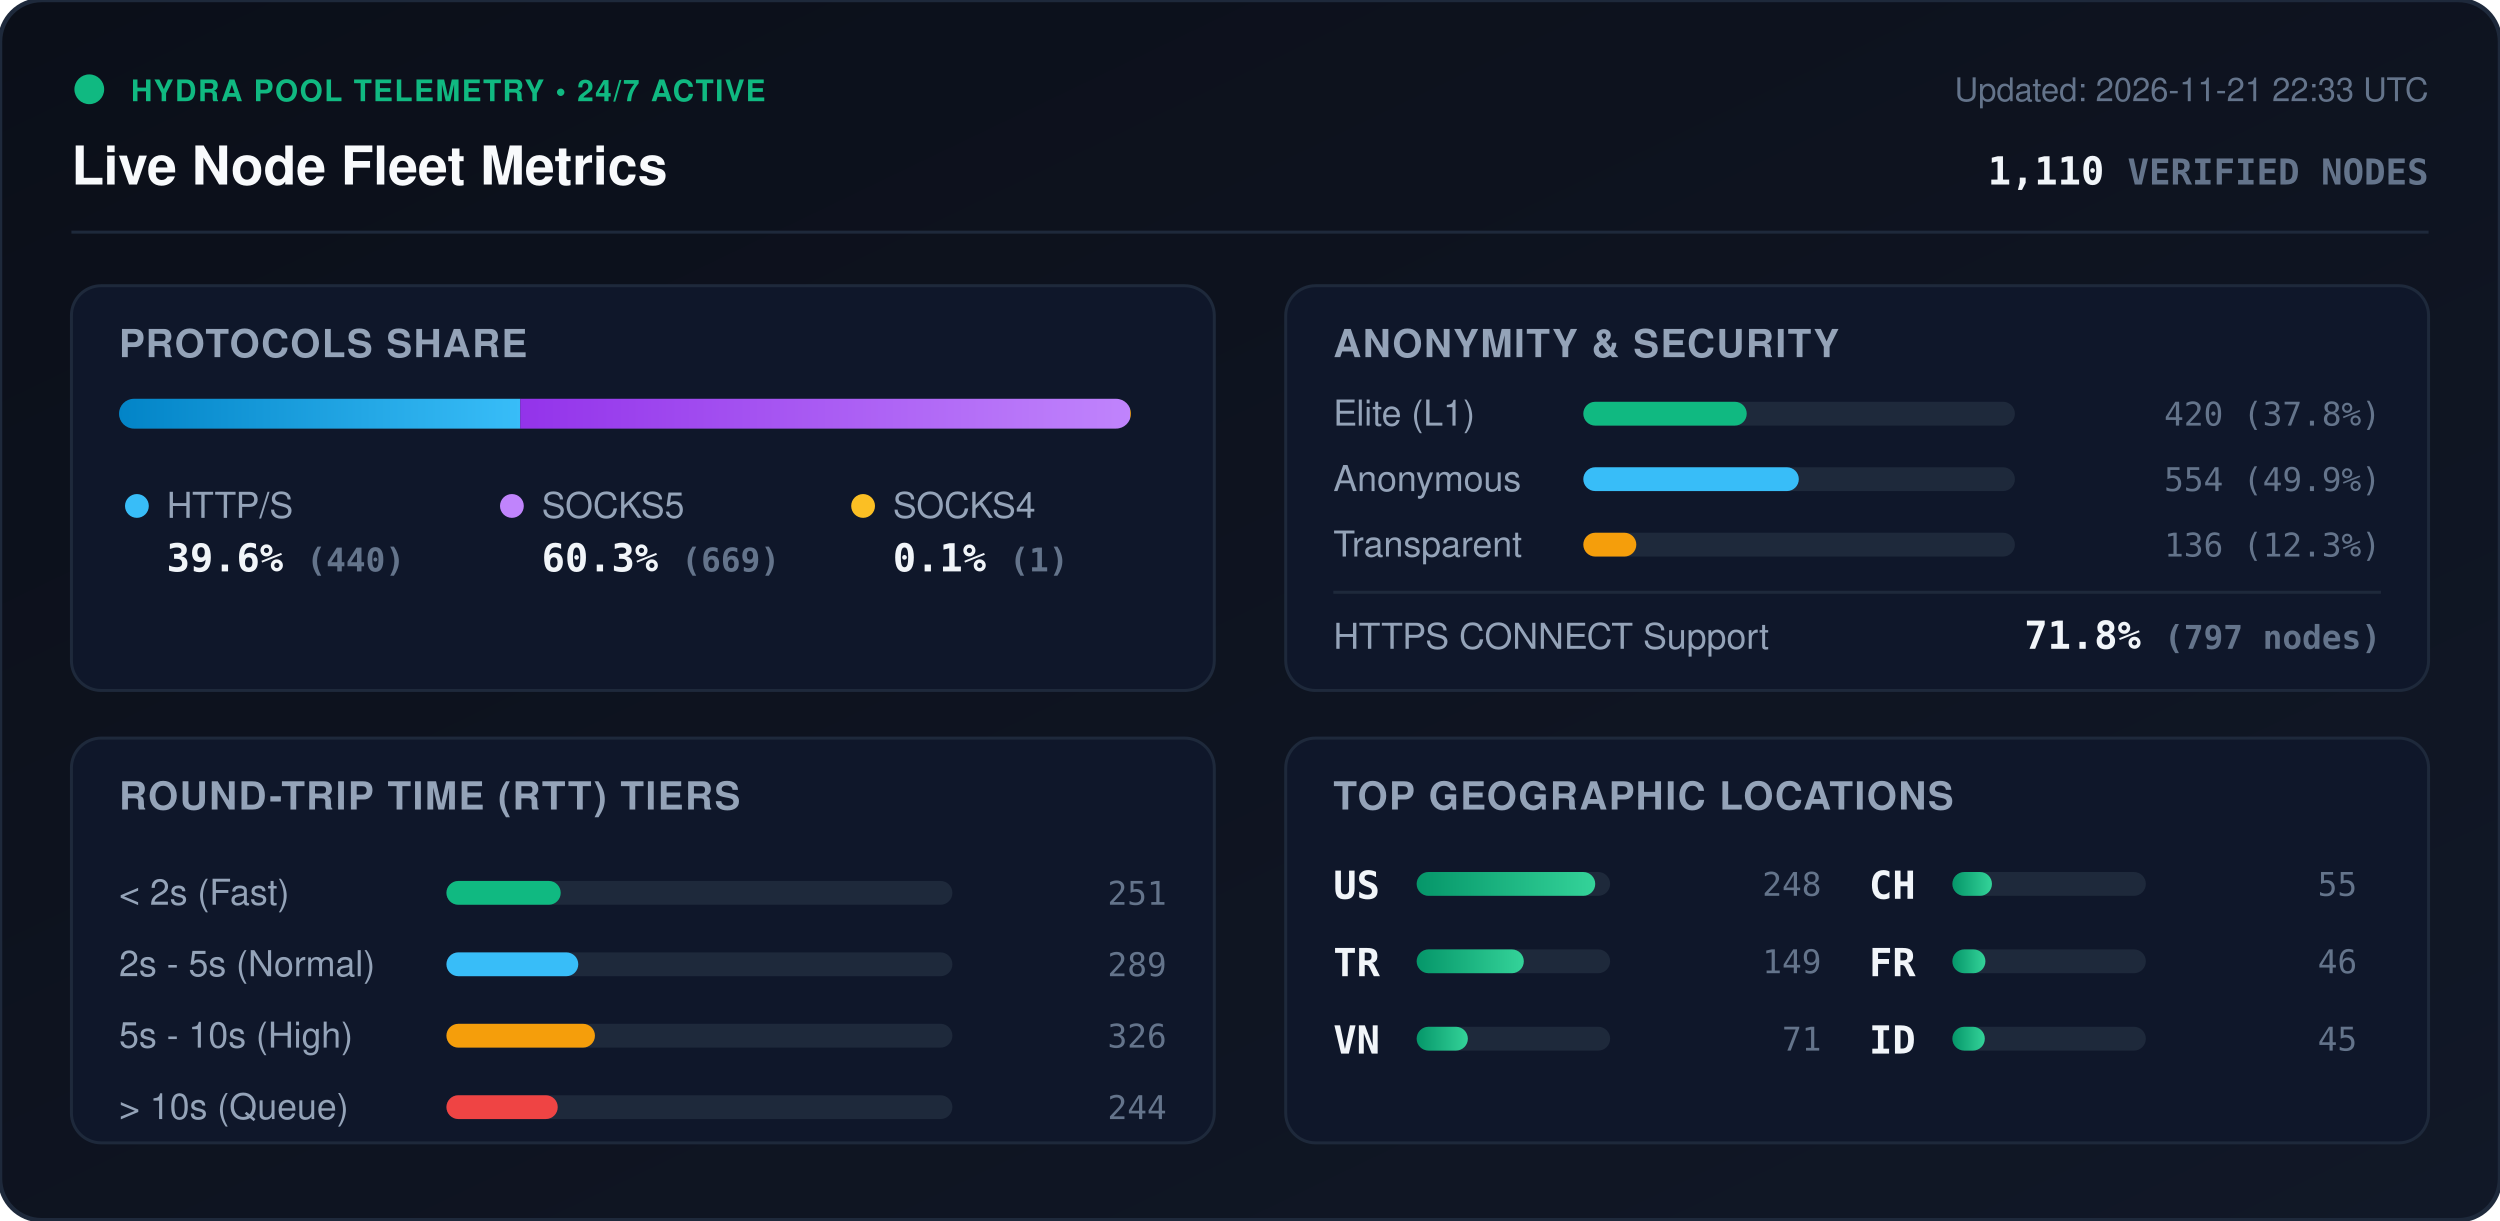
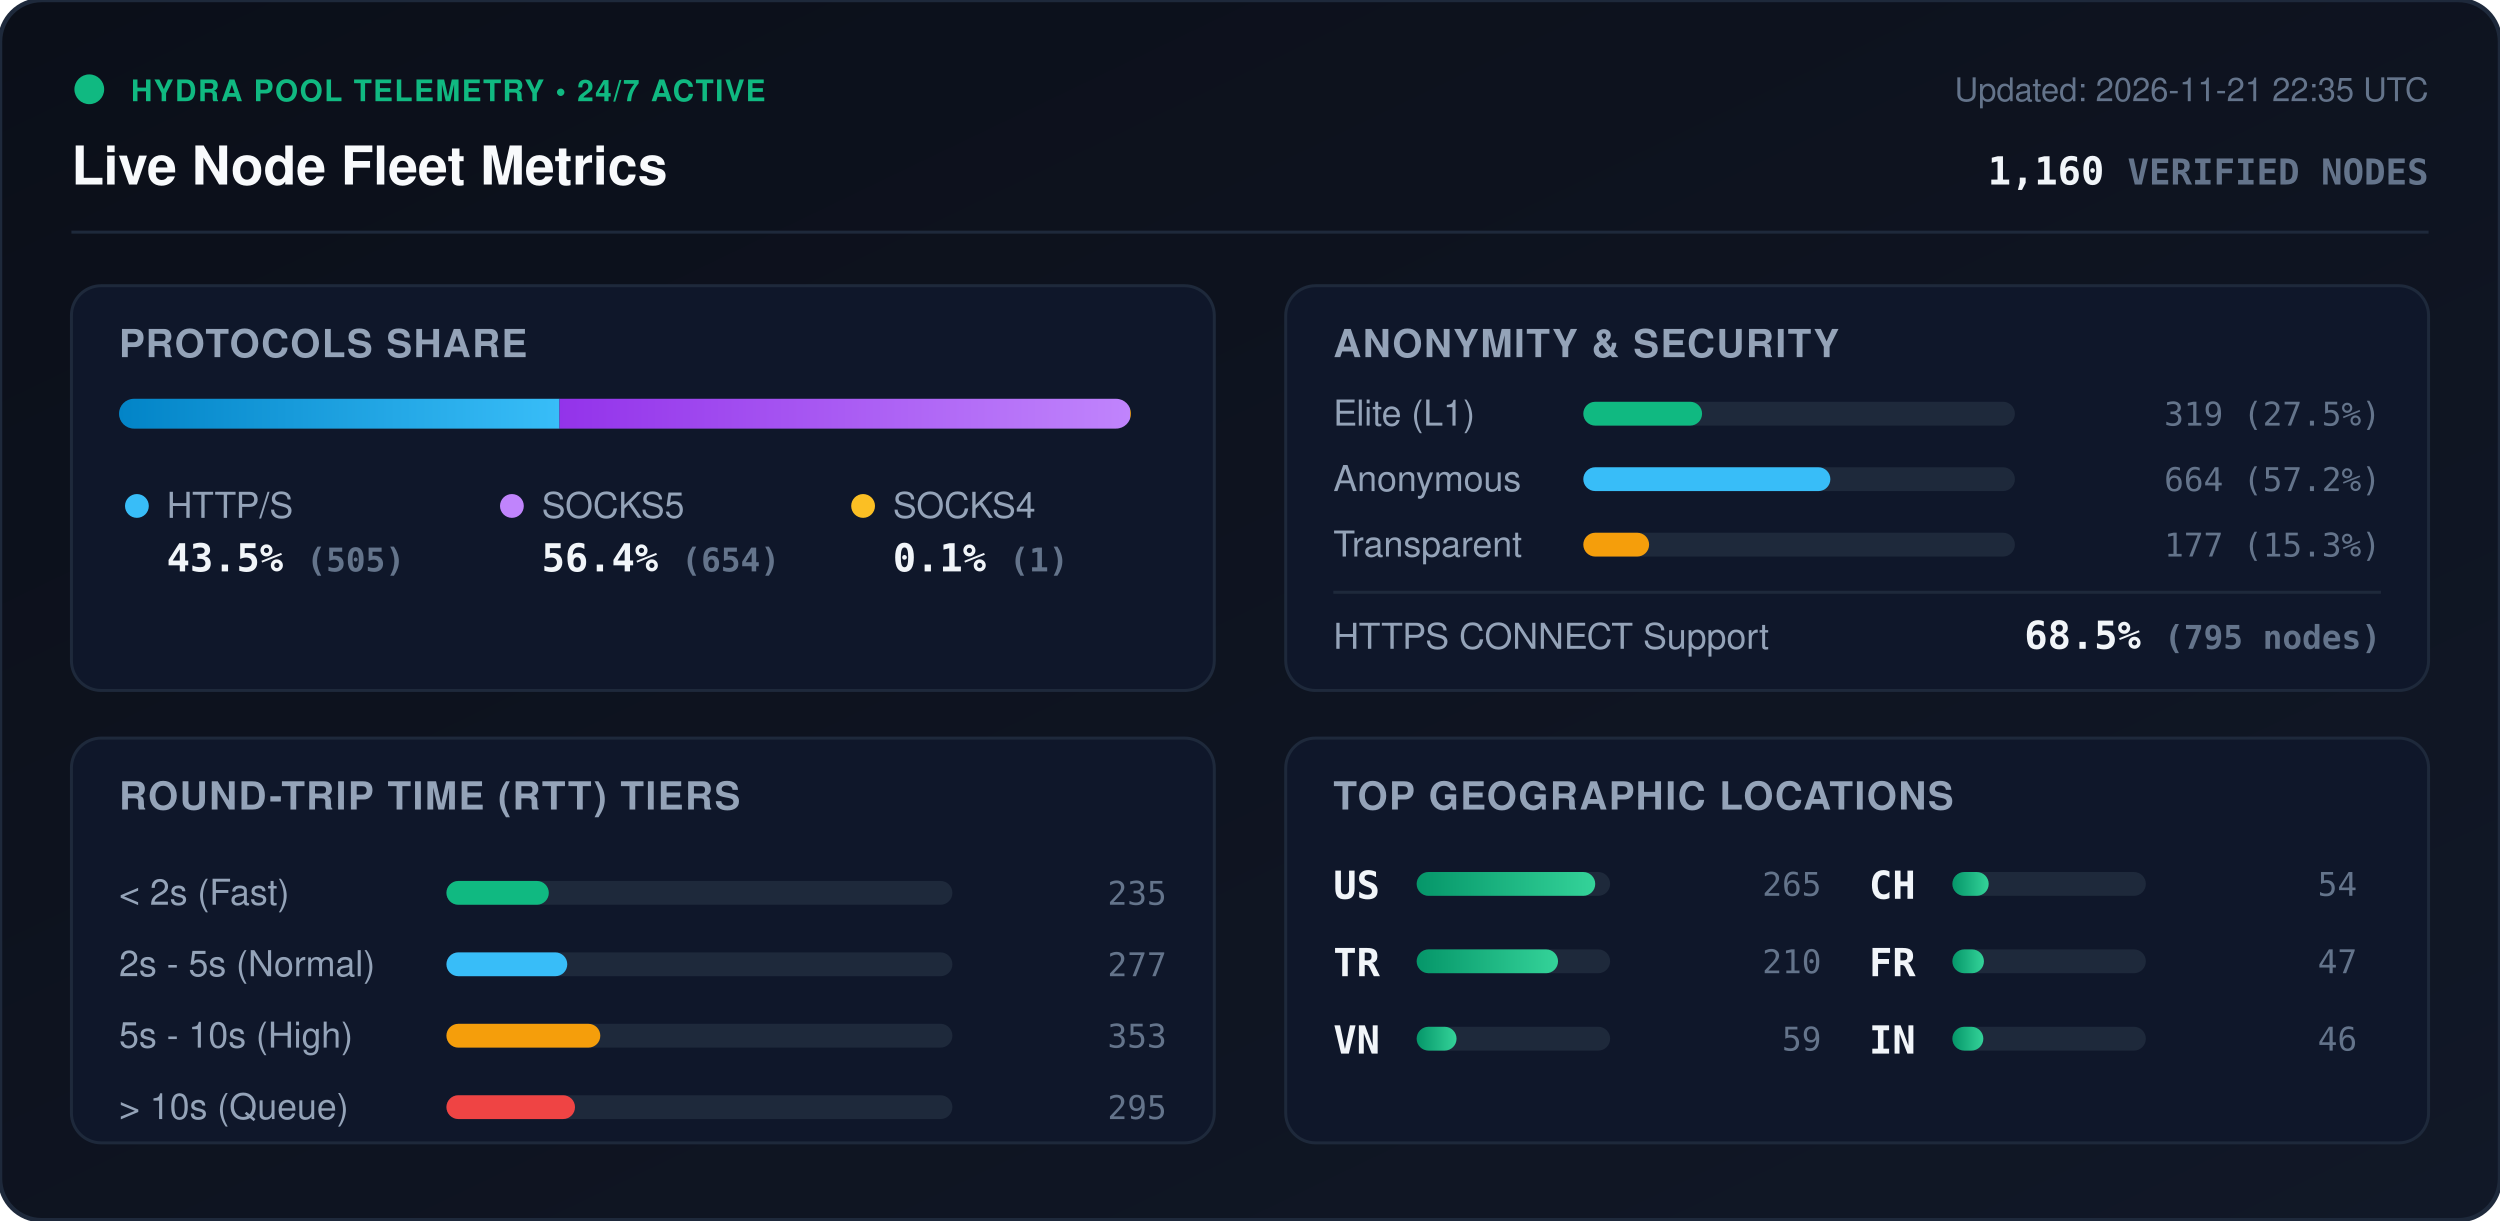
<svg xmlns="http://www.w3.org/2000/svg" viewBox="0 0 840 410" width="840" height="410" style="max-width: 100%; height: auto;">
  <defs>
    <linearGradient id="bg" x1="0%" y1="0%" x2="100%" y2="100%">
      <stop offset="0%" stop-color="#0b0f19" />
      <stop offset="100%" stop-color="#111827" />
    </linearGradient>
    <linearGradient id="bar-http" x1="0%" y1="0%" x2="100%" y2="0%">
      <stop offset="0%" stop-color="#0284c7" />
      <stop offset="100%" stop-color="#38bdf8" />
    </linearGradient>
    <linearGradient id="bar-socks5" x1="0%" y1="0%" x2="100%" y2="0%">
      <stop offset="0%" stop-color="#9333ea" />
      <stop offset="100%" stop-color="#c084fc" />
    </linearGradient>
    <linearGradient id="bar-socks4" x1="0%" y1="0%" x2="100%" y2="0%">
      <stop offset="0%" stop-color="#d97706" />
      <stop offset="100%" stop-color="#fbbf24" />
    </linearGradient>
    <linearGradient id="bar-green" x1="0%" y1="0%" x2="100%" y2="0%">
      <stop offset="0%" stop-color="#059669" />
      <stop offset="100%" stop-color="#34d399" />
    </linearGradient>
    <clipPath id="prog-track-clip">
      <rect width="340.0" height="10" rx="5" />
    </clipPath>
    <style>
      .title { font: 700 18px -apple-system, BlinkMacSystemFont, 'Segoe UI', Helvetica, Arial, sans-serif; fill: #f8fafc; }
      .sub { font: 500 11px -apple-system, BlinkMacSystemFont, 'Segoe UI', Helvetica, Arial, sans-serif; fill: #64748b; }
      .section-hdr { font: 600 13px -apple-system, BlinkMacSystemFont, 'Segoe UI', Helvetica, Arial, sans-serif; fill: #94a3b8; letter-spacing: 0.5px; }
      .metric-val { font: 700 13px -apple-system, BlinkMacSystemFont, 'Segoe UI', Helvetica, Arial, sans-serif; fill: #f1f5f9; }
      .metric-lbl { font: 500 12px -apple-system, BlinkMacSystemFont, 'Segoe UI', Helvetica, Arial, sans-serif; fill: #94a3b8; }
      .badge-txt { font: 700 10px -apple-system, BlinkMacSystemFont, 'Segoe UI', Helvetica, Arial, sans-serif; fill: #10b981; letter-spacing: 0.5px; }
      .mono { font-family: ui-monospace, SFMono-Regular, Menlo, Monaco, Consolas, monospace; }
      .pulse { animation: beacon 2s infinite ease-in-out; }
      @keyframes beacon { 0%, 100% { opacity: 1; } 50% { opacity: 0.35; } }
    </style>
  </defs>
  <rect width="840" height="410" rx="14" fill="url(#bg)" stroke="#1e293b" stroke-width="1.5" />
  <g transform="translate(24, 24)">
    <circle cx="6" cy="6" r="5" fill="#10b981" class="pulse" />
    <text x="20" y="10" class="badge-txt">HYDRA POOL TELEMETRY • 24/7 ACTIVE</text>
    <text x="0" y="38" class="title">Live Node Fleet Metrics</text>
-     <text x="792" y="10" text-anchor="end" class="sub">Updated: 2026-11-21 22:33 UTC</text>
-     <text x="792" y="38" text-anchor="end" class="metric-val mono" fill="#38bdf8">1,110 <tspan font-size="12" fill="#64748b">VERIFIED NODES</tspan>
+     <text x="792" y="10" text-anchor="end" class="sub">Updated: 2026-11-21 22:35 UTC</text>
+     <text x="792" y="38" text-anchor="end" class="metric-val mono" fill="#38bdf8">1,160 <tspan font-size="12" fill="#64748b">VERIFIED NODES</tspan>
    </text>
  </g>
  <line x1="24" y1="78" x2="816" y2="78" stroke="#1e293b" stroke-width="1" />
  <g transform="translate(24, 96)">
    <rect width="384" height="136" rx="10" fill="#0f172a" stroke="#1e293b" />
    <text x="16" y="24" class="section-hdr">PROTOCOLS SHARE</text>
    <g transform="translate(16, 38)">
      <rect width="340.0" height="10" rx="5" fill="#1e293b" />
      <g clip-path="url(#prog-track-clip)">
-         <rect x="0" width="134.8" height="10" fill="url(#bar-http)" />
-         <rect x="134.8" width="204.9" height="10" fill="url(#bar-socks5)" />
+         <rect x="0" width="148.0" height="10" fill="url(#bar-http)" />
+         <rect x="148.0" width="191.7" height="10" fill="url(#bar-socks5)" />
        <rect x="339.7" width="0.3" height="10" fill="url(#bar-socks4)" />
      </g>
    </g>
    <g transform="translate(16, 68)">
      <circle cx="6" cy="6" r="4" fill="#38bdf8" />
      <text x="16" y="10" class="metric-lbl">HTTP/S</text>
-       <text x="16" y="28" class="metric-val mono">39.6% <tspan font-size="11" fill="#64748b">(440)</tspan>
+       <text x="16" y="28" class="metric-val mono">43.5% <tspan font-size="11" fill="#64748b">(505)</tspan>
      </text>
      <circle cx="132" cy="6" r="4" fill="#c084fc" />
      <text x="142" y="10" class="metric-lbl">SOCKS5</text>
-       <text x="142" y="28" class="metric-val mono">60.3% <tspan font-size="11" fill="#64748b">(669)</tspan>
+       <text x="142" y="28" class="metric-val mono">56.4% <tspan font-size="11" fill="#64748b">(654)</tspan>
      </text>
      <circle cx="250" cy="6" r="4" fill="#fbbf24" />
      <text x="260" y="10" class="metric-lbl">SOCKS4</text>
      <text x="260" y="28" class="metric-val mono">0.1% <tspan font-size="11" fill="#64748b">(1)</tspan>
      </text>
    </g>
  </g>
  <g transform="translate(432, 96)">
    <rect width="384" height="136" rx="10" fill="#0f172a" stroke="#1e293b" />
    <text x="16" y="24" class="section-hdr">ANONYMITY &amp; SECURITY</text>
    <text x="16" y="47" class="metric-lbl">Elite (L1)</text>
    <rect x="100" y="39" width="145.0" height="8" rx="4" fill="#1e293b" />
-     <rect x="100" y="39" width="54.9" height="8" rx="4" fill="#10b981" />
-     <text x="368" y="47" text-anchor="end" class="mono sub" fill="#e2e8f0">420 (37.8%)</text>
+     <rect x="100" y="39" width="39.9" height="8" rx="4" fill="#10b981" />
+     <text x="368" y="47" text-anchor="end" class="mono sub" fill="#e2e8f0">319 (27.5%)</text>
    <text x="16" y="69" class="metric-lbl">Anonymous</text>
    <rect x="100" y="61" width="145.0" height="8" rx="4" fill="#1e293b" />
-     <rect x="100" y="61" width="72.4" height="8" rx="4" fill="#38bdf8" />
-     <text x="368" y="69" text-anchor="end" class="mono sub" fill="#e2e8f0">554 (49.9%)</text>
+     <rect x="100" y="61" width="83.0" height="8" rx="4" fill="#38bdf8" />
+     <text x="368" y="69" text-anchor="end" class="mono sub" fill="#e2e8f0">664 (57.2%)</text>
    <text x="16" y="91" class="metric-lbl">Transparent</text>
    <rect x="100" y="83" width="145.0" height="8" rx="4" fill="#1e293b" />
-     <rect x="100" y="83" width="17.8" height="8" rx="4" fill="#f59e0b" />
-     <text x="368" y="91" text-anchor="end" class="mono sub" fill="#e2e8f0">136 (12.3%)</text>
+     <rect x="100" y="83" width="22.1" height="8" rx="4" fill="#f59e0b" />
+     <text x="368" y="91" text-anchor="end" class="mono sub" fill="#e2e8f0">177 (15.3%)</text>
    <line x1="16" y1="103" x2="368" y2="103" stroke="#1e293b" stroke-width="1" />
    <text x="16" y="122" class="metric-lbl">HTTPS CONNECT Support</text>
-     <text x="368" y="122" text-anchor="end" class="metric-val mono" fill="#34d399">71.8% <tspan font-size="11" fill="#64748b">(797 nodes)</tspan>
+     <text x="368" y="122" text-anchor="end" class="metric-val mono" fill="#34d399">68.5% <tspan font-size="11" fill="#64748b">(795 nodes)</tspan>
    </text>
  </g>
  <g transform="translate(24, 248)">
    <rect width="384" height="136" rx="10" fill="#0f172a" stroke="#1e293b" />
    <text x="16" y="24" class="section-hdr">ROUND-TRIP TIME (RTT) TIERS</text>
    <g transform="translate(16, 42)">
      <text x="0" y="14" class="metric-lbl">&lt; 2s (Fast)</text>
      <rect x="110" y="6" width="170" height="8" rx="4" fill="#1e293b" />
-       <rect x="110" y="6" width="38.4" height="8" rx="4" fill="#10b981" />
-       <text x="352" y="14" text-anchor="end" class="mono sub">251</text>
+       <rect x="110" y="6" width="34.4" height="8" rx="4" fill="#10b981" />
+       <text x="352" y="14" text-anchor="end" class="mono sub">235</text>
      <text x="0" y="38" class="metric-lbl">2s - 5s (Normal)</text>
      <rect x="110" y="30" width="170" height="8" rx="4" fill="#1e293b" />
-       <rect x="110" y="30" width="44.3" height="8" rx="4" fill="#38bdf8" />
-       <text x="352" y="38" text-anchor="end" class="mono sub">289</text>
+       <rect x="110" y="30" width="40.6" height="8" rx="4" fill="#38bdf8" />
+       <text x="352" y="38" text-anchor="end" class="mono sub">277</text>
      <text x="0" y="62" class="metric-lbl">5s - 10s (High)</text>
      <rect x="110" y="54" width="170" height="8" rx="4" fill="#1e293b" />
-       <rect x="110" y="54" width="49.9" height="8" rx="4" fill="#f59e0b" />
-       <text x="352" y="62" text-anchor="end" class="mono sub">326</text>
+       <rect x="110" y="54" width="51.7" height="8" rx="4" fill="#f59e0b" />
+       <text x="352" y="62" text-anchor="end" class="mono sub">353</text>
      <text x="0" y="86" class="metric-lbl">&gt; 10s (Queue)</text>
      <rect x="110" y="78" width="170" height="8" rx="4" fill="#1e293b" />
-       <rect x="110" y="78" width="37.4" height="8" rx="4" fill="#ef4444" />
-       <text x="352" y="86" text-anchor="end" class="mono sub">244</text>
+       <rect x="110" y="78" width="43.2" height="8" rx="4" fill="#ef4444" />
+       <text x="352" y="86" text-anchor="end" class="mono sub">295</text>
    </g>
  </g>
  <g transform="translate(432, 248)">
    <rect width="384" height="136" rx="10" fill="#0f172a" stroke="#1e293b" />
    <text x="16" y="24" class="section-hdr">TOP GEOGRAPHIC LOCATIONS</text>
    <g transform="translate(16, 42)">
      <g transform="translate(0, 0)">
        <text x="0" y="12" class="mono metric-val" font-size="12">US</text>
        <rect x="28" y="3" width="65" height="8" rx="4" fill="#1e293b" />
        <rect x="28" y="3" width="60.0" height="8" rx="4" fill="url(#bar-green)" />
-         <text x="164" y="11" text-anchor="end" class="mono sub">248</text>
+         <text x="164" y="11" text-anchor="end" class="mono sub">265</text>
      </g>
      <g transform="translate(0, 26)">
        <text x="0" y="12" class="mono metric-val" font-size="12">TR</text>
        <rect x="28" y="3" width="65" height="8" rx="4" fill="#1e293b" />
-         <rect x="28" y="3" width="36.0" height="8" rx="4" fill="url(#bar-green)" />
-         <text x="164" y="11" text-anchor="end" class="mono sub">149</text>
+         <rect x="28" y="3" width="47.5" height="8" rx="4" fill="url(#bar-green)" />
+         <text x="164" y="11" text-anchor="end" class="mono sub">210</text>
      </g>
      <g transform="translate(0, 52)">
        <text x="0" y="12" class="mono metric-val" font-size="12">VN</text>
        <rect x="28" y="3" width="65" height="8" rx="4" fill="#1e293b" />
-         <rect x="28" y="3" width="17.2" height="8" rx="4" fill="url(#bar-green)" />
-         <text x="164" y="11" text-anchor="end" class="mono sub">71</text>
+         <rect x="28" y="3" width="13.4" height="8" rx="4" fill="url(#bar-green)" />
+         <text x="164" y="11" text-anchor="end" class="mono sub">59</text>
      </g>
      <g transform="translate(180, 0)">
        <text x="0" y="12" class="mono metric-val" font-size="12">CH</text>
        <rect x="28" y="3" width="65" height="8" rx="4" fill="#1e293b" />
-         <rect x="28" y="3" width="13.3" height="8" rx="4" fill="url(#bar-green)" />
-         <text x="164" y="11" text-anchor="end" class="mono sub">55</text>
+         <rect x="28" y="3" width="12.2" height="8" rx="4" fill="url(#bar-green)" />
+         <text x="164" y="11" text-anchor="end" class="mono sub">54</text>
      </g>
      <g transform="translate(180, 26)">
        <text x="0" y="12" class="mono metric-val" font-size="12">FR</text>
        <rect x="28" y="3" width="65" height="8" rx="4" fill="#1e293b" />
-         <rect x="28" y="3" width="11.1" height="8" rx="4" fill="url(#bar-green)" />
-         <text x="164" y="11" text-anchor="end" class="mono sub">46</text>
+         <rect x="28" y="3" width="10.6" height="8" rx="4" fill="url(#bar-green)" />
+         <text x="164" y="11" text-anchor="end" class="mono sub">47</text>
      </g>
      <g transform="translate(180, 52)">
-         <text x="0" y="12" class="mono metric-val" font-size="12">ID</text>
+         <text x="0" y="12" class="mono metric-val" font-size="12">IN</text>
        <rect x="28" y="3" width="65" height="8" rx="4" fill="#1e293b" />
-         <rect x="28" y="3" width="10.9" height="8" rx="4" fill="url(#bar-green)" />
-         <text x="164" y="11" text-anchor="end" class="mono sub">45</text>
+         <rect x="28" y="3" width="10.4" height="8" rx="4" fill="url(#bar-green)" />
+         <text x="164" y="11" text-anchor="end" class="mono sub">46</text>
      </g>
    </g>
  </g>
</svg>
